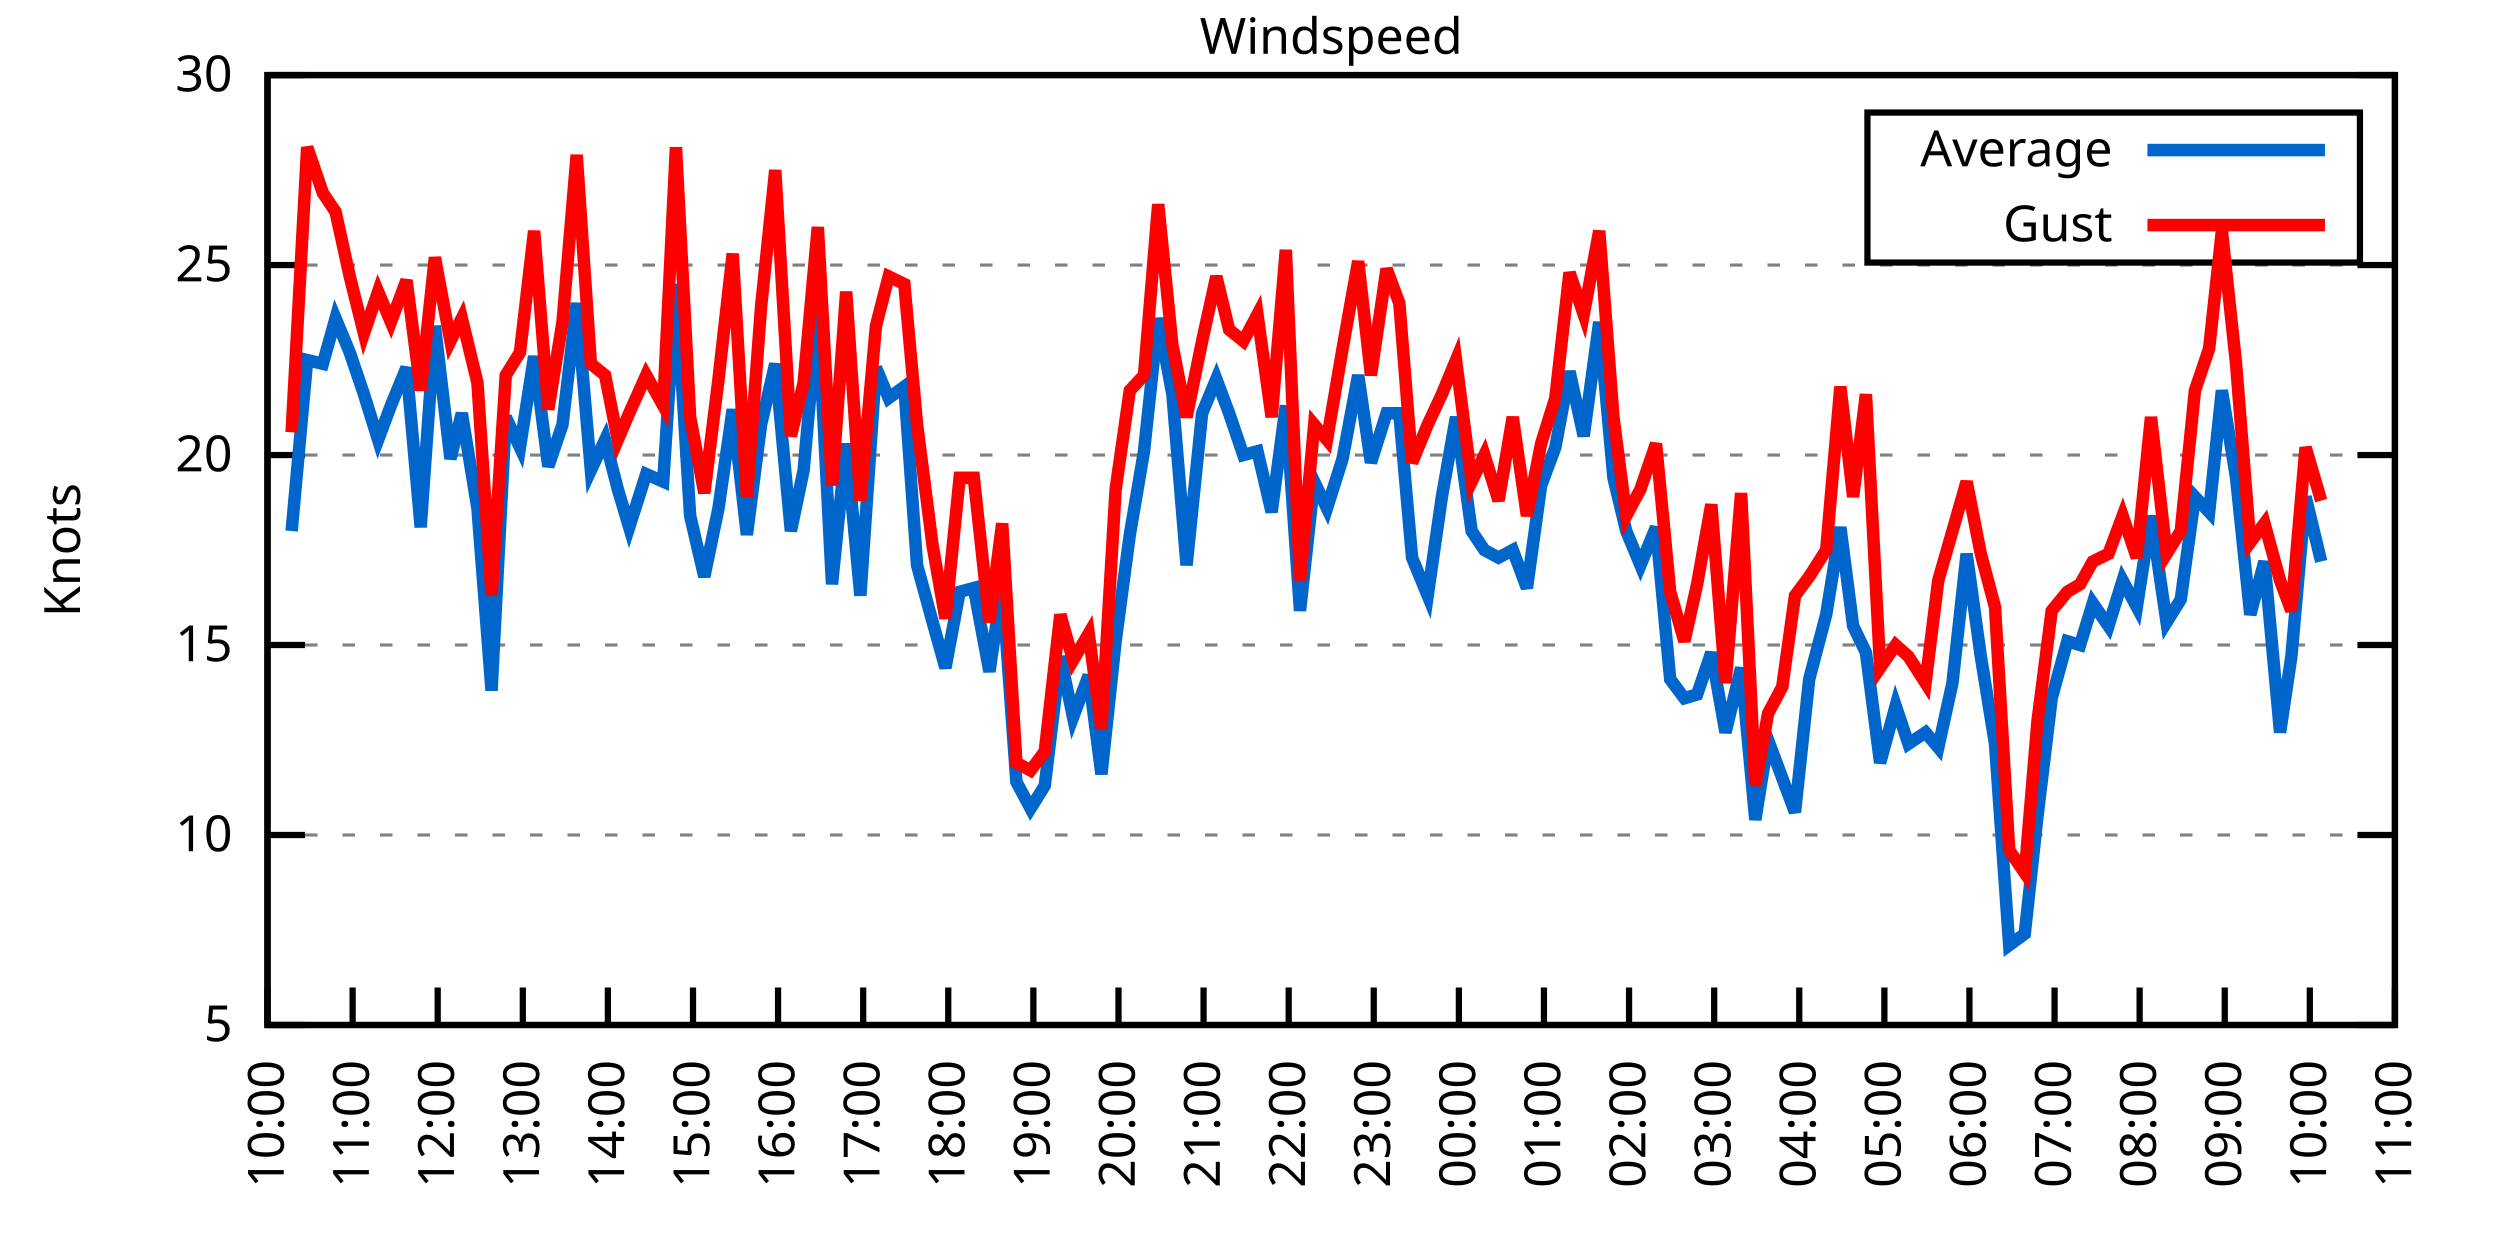
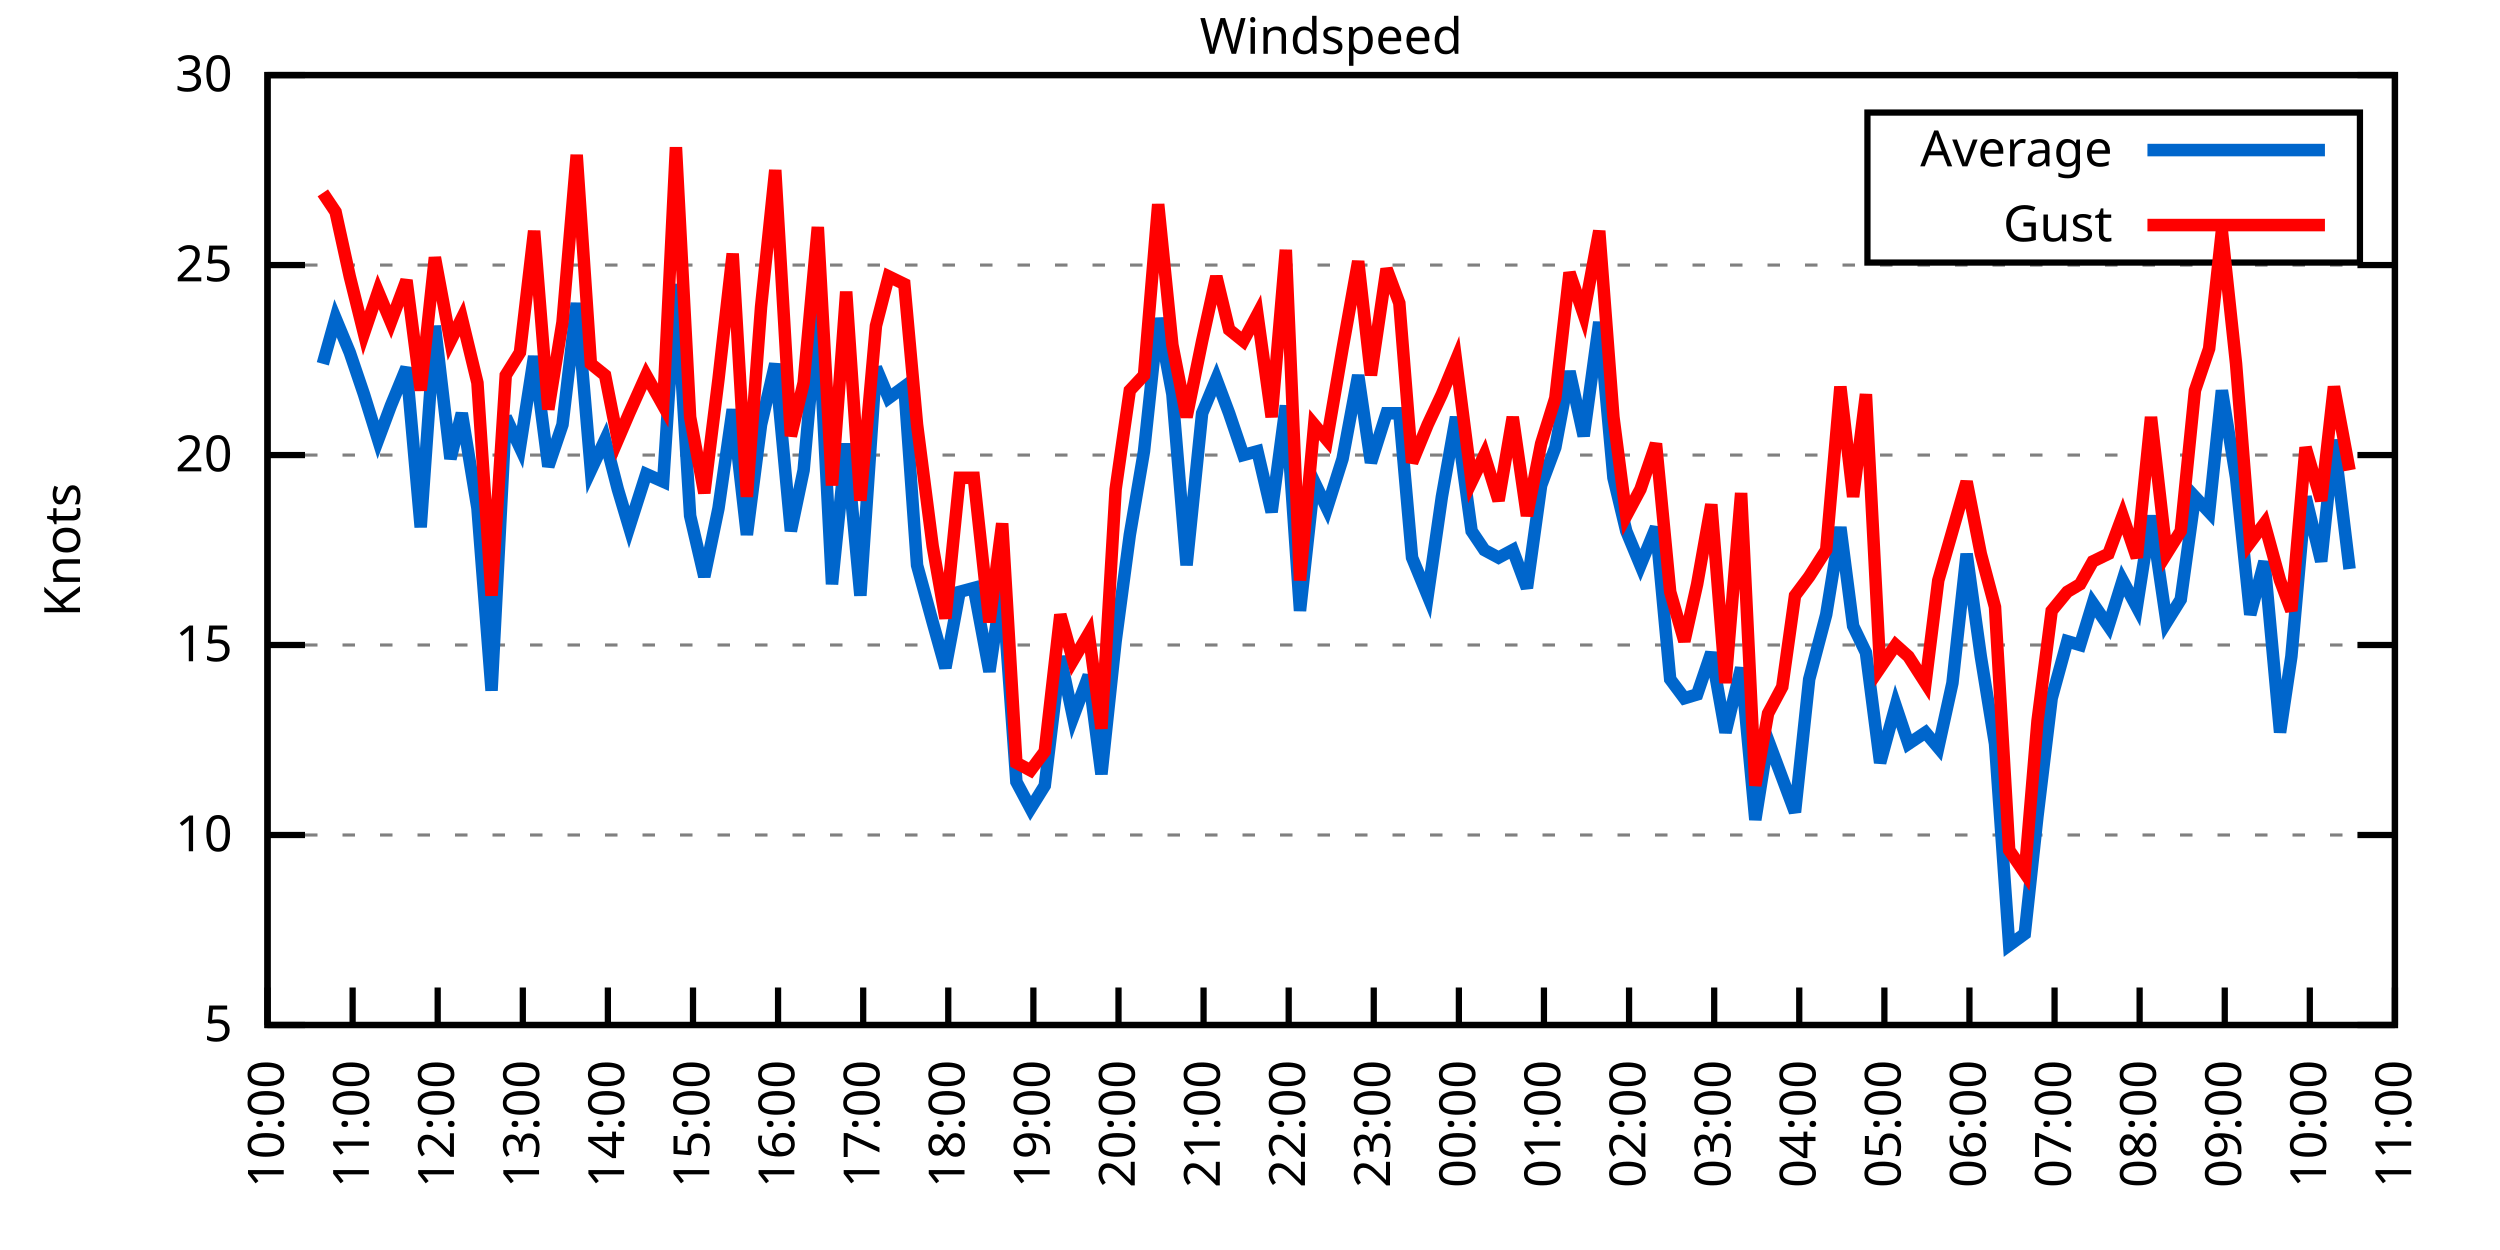
<svg xmlns="http://www.w3.org/2000/svg" xmlns:xlink="http://www.w3.org/1999/xlink" width="400" height="200" viewBox="0 0 400 200">
  <g id="gnuplot_canvas">
    <rect x="0" y="0" width="400" height="200" fill="none" />
    <defs>
      <circle id="gpDot" r="0.5" stroke-width="0.5" stroke="currentColor" />
      <path id="gpPt0" stroke-width="0.333" stroke="currentColor" d="M-1,0 h2 M0,-1 v2" />
      <path id="gpPt1" stroke-width="0.333" stroke="currentColor" d="M-1,-1 L1,1 M1,-1 L-1,1" />
      <path id="gpPt2" stroke-width="0.333" stroke="currentColor" d="M-1,0 L1,0 M0,-1 L0,1 M-1,-1 L1,1 M-1,1 L1,-1" />
      <rect id="gpPt3" stroke-width="0.333" stroke="currentColor" x="-1" y="-1" width="2" height="2" />
      <rect id="gpPt4" stroke-width="0.333" stroke="currentColor" fill="currentColor" x="-1" y="-1" width="2" height="2" />
      <circle id="gpPt5" stroke-width="0.333" stroke="currentColor" cx="0" cy="0" r="1" />
      <use xlink:href="#gpPt5" id="gpPt6" fill="currentColor" stroke="none" />
      <path id="gpPt7" stroke-width="0.333" stroke="currentColor" d="M0,-1.33 L-1.33,0.67 L1.33,0.67 z" />
      <use xlink:href="#gpPt7" id="gpPt8" fill="currentColor" stroke="none" />
      <use xlink:href="#gpPt7" id="gpPt9" stroke="currentColor" transform="rotate(180)" />
      <use xlink:href="#gpPt9" id="gpPt10" fill="currentColor" stroke="none" />
      <use xlink:href="#gpPt3" id="gpPt11" stroke="currentColor" transform="rotate(45)" />
      <use xlink:href="#gpPt11" id="gpPt12" fill="currentColor" stroke="none" />
      <path id="gpPt13" stroke-width="0.333" stroke="currentColor" d="M0,1.330 L1.265,0.411 L0.782,-1.067 L-0.782,-1.076 L-1.265,0.411 z" />
      <use xlink:href="#gpPt13" id="gpPt14" fill="currentColor" stroke="none" />
      <filter id="textbox" filterUnits="objectBoundingBox" x="0" y="0" height="1" width="1">
        <feFlood flood-color="white" flood-opacity="1" result="bgnd" />
        <feComposite in="SourceGraphic" in2="bgnd" operator="atop" />
      </filter>
      <filter id="greybox" filterUnits="objectBoundingBox" x="0" y="0" height="1" width="1">
        <feFlood flood-color="lightgrey" flood-opacity="1" result="grey" />
        <feComposite in="SourceGraphic" in2="grey" operator="atop" />
      </filter>
    </defs>
    <g fill="none" color="white" stroke="currentColor" stroke-width="1.00" stroke-linecap="butt" stroke-linejoin="miter">
</g>
    <g fill="none" color="black" stroke="currentColor" stroke-width="1.00" stroke-linecap="butt" stroke-linejoin="miter">
      <g stroke="none" shape-rendering="crispEdges">
        <polygon fill="rgb(255, 255, 255)" points="42.80,164.00 383.18,164.00 383.18,12.02 42.80,12.02 " />
      </g>
    </g>
    <g fill="none" color="black" stroke="currentColor" stroke-width="1.00" stroke-linecap="butt" stroke-linejoin="miter">
</g>
    <g fill="none" color="black" stroke="black" stroke-width="0.50" stroke-linecap="butt" stroke-linejoin="miter">
</g>
    <g fill="none" color="gray" stroke="currentColor" stroke-width="0.50" stroke-linecap="butt" stroke-linejoin="miter">
      <path stroke="gray" stroke-dasharray="2,4" class="gridline" d="M42.80,164.00 L383.19,164.00  " />
    </g>
    <g fill="none" color="gray" stroke="gray" stroke-width="1.00" stroke-linecap="butt" stroke-linejoin="miter">
</g>
    <g fill="none" color="black" stroke="currentColor" stroke-width="1.00" stroke-linecap="butt" stroke-linejoin="miter">
      <path stroke="black" d="M42.80,164.00 L48.80,164.00 M383.19,164.00 L377.19,164.00  " />
      <g transform="translate(37.20,166.60)" stroke="none" fill="black" font-family="Sans" font-size="8.00" text-anchor="end">
        <text>
          <tspan font-family="Sans"> 5</tspan>
        </text>
      </g>
    </g>
    <g fill="none" color="black" stroke="currentColor" stroke-width="1.00" stroke-linecap="butt" stroke-linejoin="miter">
</g>
    <g fill="none" color="black" stroke="black" stroke-width="0.50" stroke-linecap="butt" stroke-linejoin="miter">
</g>
    <g fill="none" color="gray" stroke="currentColor" stroke-width="0.50" stroke-linecap="butt" stroke-linejoin="miter">
      <path stroke="gray" stroke-dasharray="2,4" class="gridline" d="M42.80,133.60 L383.19,133.60  " />
    </g>
    <g fill="none" color="gray" stroke="gray" stroke-width="1.00" stroke-linecap="butt" stroke-linejoin="miter">
</g>
    <g fill="none" color="black" stroke="currentColor" stroke-width="1.00" stroke-linecap="butt" stroke-linejoin="miter">
      <path stroke="black" d="M42.80,133.60 L48.80,133.60 M383.19,133.60 L377.19,133.60  " />
      <g transform="translate(37.20,136.20)" stroke="none" fill="black" font-family="Sans" font-size="8.00" text-anchor="end">
        <text>
          <tspan font-family="Sans"> 10</tspan>
        </text>
      </g>
    </g>
    <g fill="none" color="black" stroke="currentColor" stroke-width="1.00" stroke-linecap="butt" stroke-linejoin="miter">
</g>
    <g fill="none" color="black" stroke="black" stroke-width="0.50" stroke-linecap="butt" stroke-linejoin="miter">
</g>
    <g fill="none" color="gray" stroke="currentColor" stroke-width="0.50" stroke-linecap="butt" stroke-linejoin="miter">
      <path stroke="gray" stroke-dasharray="2,4" class="gridline" d="M42.80,103.20 L383.19,103.20  " />
    </g>
    <g fill="none" color="gray" stroke="gray" stroke-width="1.00" stroke-linecap="butt" stroke-linejoin="miter">
</g>
    <g fill="none" color="black" stroke="currentColor" stroke-width="1.00" stroke-linecap="butt" stroke-linejoin="miter">
      <path stroke="black" d="M42.80,103.20 L48.80,103.20 M383.19,103.20 L377.19,103.20  " />
      <g transform="translate(37.20,105.80)" stroke="none" fill="black" font-family="Sans" font-size="8.00" text-anchor="end">
        <text>
          <tspan font-family="Sans"> 15</tspan>
        </text>
      </g>
    </g>
    <g fill="none" color="black" stroke="currentColor" stroke-width="1.00" stroke-linecap="butt" stroke-linejoin="miter">
</g>
    <g fill="none" color="black" stroke="black" stroke-width="0.50" stroke-linecap="butt" stroke-linejoin="miter">
</g>
    <g fill="none" color="gray" stroke="currentColor" stroke-width="0.50" stroke-linecap="butt" stroke-linejoin="miter">
      <path stroke="gray" stroke-dasharray="2,4" class="gridline" d="M42.80,72.81 L383.19,72.81  " />
    </g>
    <g fill="none" color="gray" stroke="gray" stroke-width="1.00" stroke-linecap="butt" stroke-linejoin="miter">
</g>
    <g fill="none" color="black" stroke="currentColor" stroke-width="1.00" stroke-linecap="butt" stroke-linejoin="miter">
      <path stroke="black" d="M42.80,72.81 L48.80,72.81 M383.19,72.81 L377.19,72.81  " />
      <g transform="translate(37.20,75.41)" stroke="none" fill="black" font-family="Sans" font-size="8.00" text-anchor="end">
        <text>
          <tspan font-family="Sans"> 20</tspan>
        </text>
      </g>
    </g>
    <g fill="none" color="black" stroke="currentColor" stroke-width="1.00" stroke-linecap="butt" stroke-linejoin="miter">
</g>
    <g fill="none" color="black" stroke="black" stroke-width="0.50" stroke-linecap="butt" stroke-linejoin="miter">
</g>
    <g fill="none" color="gray" stroke="currentColor" stroke-width="0.50" stroke-linecap="butt" stroke-linejoin="miter">
      <path stroke="gray" stroke-dasharray="2,4" class="gridline" d="M42.80,42.41 L383.19,42.41  " />
    </g>
    <g fill="none" color="gray" stroke="gray" stroke-width="1.00" stroke-linecap="butt" stroke-linejoin="miter">
</g>
    <g fill="none" color="black" stroke="currentColor" stroke-width="1.00" stroke-linecap="butt" stroke-linejoin="miter">
      <path stroke="black" d="M42.80,42.41 L48.80,42.41 M383.19,42.41 L377.19,42.41  " />
      <g transform="translate(37.20,45.01)" stroke="none" fill="black" font-family="Sans" font-size="8.00" text-anchor="end">
        <text>
          <tspan font-family="Sans"> 25</tspan>
        </text>
      </g>
    </g>
    <g fill="none" color="black" stroke="currentColor" stroke-width="1.00" stroke-linecap="butt" stroke-linejoin="miter">
</g>
    <g fill="none" color="black" stroke="black" stroke-width="0.50" stroke-linecap="butt" stroke-linejoin="miter">
</g>
    <g fill="none" color="gray" stroke="currentColor" stroke-width="0.50" stroke-linecap="butt" stroke-linejoin="miter">
      <path stroke="gray" stroke-dasharray="2,4" class="gridline" d="M42.80,12.01 L383.19,12.01  " />
    </g>
    <g fill="none" color="gray" stroke="gray" stroke-width="1.00" stroke-linecap="butt" stroke-linejoin="miter">
</g>
    <g fill="none" color="black" stroke="currentColor" stroke-width="1.00" stroke-linecap="butt" stroke-linejoin="miter">
      <path stroke="black" d="M42.80,12.01 L48.80,12.01 M383.19,12.01 L377.19,12.01  " />
      <g transform="translate(37.20,14.61)" stroke="none" fill="black" font-family="Sans" font-size="8.00" text-anchor="end">
        <text>
          <tspan font-family="Sans"> 30</tspan>
        </text>
      </g>
    </g>
    <g fill="none" color="black" stroke="currentColor" stroke-width="1.00" stroke-linecap="butt" stroke-linejoin="miter">
      <path stroke="black" d="M42.80,164.00 L42.80,158.00  " />
      <g transform="translate(45.40,169.60) rotate(270.00)" stroke="none" fill="black" font-family="Sans" font-size="8.00" text-anchor="end">
        <text>
          <tspan font-family="Sans">10:00</tspan>
        </text>
      </g>
    </g>
    <g fill="none" color="black" stroke="currentColor" stroke-width="1.00" stroke-linecap="butt" stroke-linejoin="miter">
      <path stroke="black" d="M56.42,164.00 L56.42,158.00  " />
      <g transform="translate(59.02,169.60) rotate(270.00)" stroke="none" fill="black" font-family="Sans" font-size="8.00" text-anchor="end">
        <text>
          <tspan font-family="Sans">11:00</tspan>
        </text>
      </g>
    </g>
    <g fill="none" color="black" stroke="currentColor" stroke-width="1.00" stroke-linecap="butt" stroke-linejoin="miter">
      <path stroke="black" d="M70.03,164.00 L70.03,158.00  " />
      <g transform="translate(72.63,169.60) rotate(270.00)" stroke="none" fill="black" font-family="Sans" font-size="8.00" text-anchor="end">
        <text>
          <tspan font-family="Sans">12:00</tspan>
        </text>
      </g>
    </g>
    <g fill="none" color="black" stroke="currentColor" stroke-width="1.00" stroke-linecap="butt" stroke-linejoin="miter">
      <path stroke="black" d="M83.65,164.00 L83.65,158.00  " />
      <g transform="translate(86.25,169.60) rotate(270.00)" stroke="none" fill="black" font-family="Sans" font-size="8.00" text-anchor="end">
        <text>
          <tspan font-family="Sans">13:00</tspan>
        </text>
      </g>
    </g>
    <g fill="none" color="black" stroke="currentColor" stroke-width="1.00" stroke-linecap="butt" stroke-linejoin="miter">
      <path stroke="black" d="M97.26,164.00 L97.26,158.00  " />
      <g transform="translate(99.86,169.60) rotate(270.00)" stroke="none" fill="black" font-family="Sans" font-size="8.00" text-anchor="end">
        <text>
          <tspan font-family="Sans">14:00</tspan>
        </text>
      </g>
    </g>
    <g fill="none" color="black" stroke="currentColor" stroke-width="1.00" stroke-linecap="butt" stroke-linejoin="miter">
      <path stroke="black" d="M110.88,164.00 L110.88,158.00  " />
      <g transform="translate(113.48,169.60) rotate(270.00)" stroke="none" fill="black" font-family="Sans" font-size="8.00" text-anchor="end">
        <text>
          <tspan font-family="Sans">15:00</tspan>
        </text>
      </g>
    </g>
    <g fill="none" color="black" stroke="currentColor" stroke-width="1.00" stroke-linecap="butt" stroke-linejoin="miter">
      <path stroke="black" d="M124.49,164.00 L124.49,158.00  " />
      <g transform="translate(127.09,169.60) rotate(270.00)" stroke="none" fill="black" font-family="Sans" font-size="8.00" text-anchor="end">
        <text>
          <tspan font-family="Sans">16:00</tspan>
        </text>
      </g>
    </g>
    <g fill="none" color="black" stroke="currentColor" stroke-width="1.00" stroke-linecap="butt" stroke-linejoin="miter">
      <path stroke="black" d="M138.11,164.00 L138.11,158.00  " />
      <g transform="translate(140.71,169.60) rotate(270.00)" stroke="none" fill="black" font-family="Sans" font-size="8.00" text-anchor="end">
        <text>
          <tspan font-family="Sans">17:00</tspan>
        </text>
      </g>
    </g>
    <g fill="none" color="black" stroke="currentColor" stroke-width="1.00" stroke-linecap="butt" stroke-linejoin="miter">
      <path stroke="black" d="M151.72,164.00 L151.72,158.00  " />
      <g transform="translate(154.32,169.60) rotate(270.00)" stroke="none" fill="black" font-family="Sans" font-size="8.00" text-anchor="end">
        <text>
          <tspan font-family="Sans">18:00</tspan>
        </text>
      </g>
    </g>
    <g fill="none" color="black" stroke="currentColor" stroke-width="1.00" stroke-linecap="butt" stroke-linejoin="miter">
      <path stroke="black" d="M165.34,164.00 L165.34,158.00  " />
      <g transform="translate(167.94,169.60) rotate(270.00)" stroke="none" fill="black" font-family="Sans" font-size="8.00" text-anchor="end">
        <text>
          <tspan font-family="Sans">19:00</tspan>
        </text>
      </g>
    </g>
    <g fill="none" color="black" stroke="currentColor" stroke-width="1.00" stroke-linecap="butt" stroke-linejoin="miter">
      <path stroke="black" d="M178.96,164.00 L178.96,158.00  " />
      <g transform="translate(181.56,169.60) rotate(270.00)" stroke="none" fill="black" font-family="Sans" font-size="8.00" text-anchor="end">
        <text>
          <tspan font-family="Sans">20:00</tspan>
        </text>
      </g>
    </g>
    <g fill="none" color="black" stroke="currentColor" stroke-width="1.00" stroke-linecap="butt" stroke-linejoin="miter">
      <path stroke="black" d="M192.57,164.00 L192.57,158.00  " />
      <g transform="translate(195.17,169.60) rotate(270.00)" stroke="none" fill="black" font-family="Sans" font-size="8.00" text-anchor="end">
        <text>
          <tspan font-family="Sans">21:00</tspan>
        </text>
      </g>
    </g>
    <g fill="none" color="black" stroke="currentColor" stroke-width="1.00" stroke-linecap="butt" stroke-linejoin="miter">
      <path stroke="black" d="M206.19,164.00 L206.19,158.00  " />
      <g transform="translate(208.79,169.60) rotate(270.00)" stroke="none" fill="black" font-family="Sans" font-size="8.00" text-anchor="end">
        <text>
          <tspan font-family="Sans">22:00</tspan>
        </text>
      </g>
    </g>
    <g fill="none" color="black" stroke="currentColor" stroke-width="1.00" stroke-linecap="butt" stroke-linejoin="miter">
      <path stroke="black" d="M219.80,164.00 L219.80,158.00  " />
      <g transform="translate(222.40,169.60) rotate(270.00)" stroke="none" fill="black" font-family="Sans" font-size="8.00" text-anchor="end">
        <text>
          <tspan font-family="Sans">23:00</tspan>
        </text>
      </g>
    </g>
    <g fill="none" color="black" stroke="currentColor" stroke-width="1.00" stroke-linecap="butt" stroke-linejoin="miter">
      <path stroke="black" d="M233.42,164.00 L233.42,158.00  " />
      <g transform="translate(236.02,169.60) rotate(270.00)" stroke="none" fill="black" font-family="Sans" font-size="8.00" text-anchor="end">
        <text>
          <tspan font-family="Sans">00:00</tspan>
        </text>
      </g>
    </g>
    <g fill="none" color="black" stroke="currentColor" stroke-width="1.00" stroke-linecap="butt" stroke-linejoin="miter">
      <path stroke="black" d="M247.03,164.00 L247.03,158.00  " />
      <g transform="translate(249.63,169.60) rotate(270.00)" stroke="none" fill="black" font-family="Sans" font-size="8.00" text-anchor="end">
        <text>
          <tspan font-family="Sans">01:00</tspan>
        </text>
      </g>
    </g>
    <g fill="none" color="black" stroke="currentColor" stroke-width="1.00" stroke-linecap="butt" stroke-linejoin="miter">
      <path stroke="black" d="M260.65,164.00 L260.65,158.00  " />
      <g transform="translate(263.25,169.60) rotate(270.00)" stroke="none" fill="black" font-family="Sans" font-size="8.00" text-anchor="end">
        <text>
          <tspan font-family="Sans">02:00</tspan>
        </text>
      </g>
    </g>
    <g fill="none" color="black" stroke="currentColor" stroke-width="1.00" stroke-linecap="butt" stroke-linejoin="miter">
      <path stroke="black" d="M274.27,164.00 L274.27,158.00  " />
      <g transform="translate(276.87,169.60) rotate(270.00)" stroke="none" fill="black" font-family="Sans" font-size="8.00" text-anchor="end">
        <text>
          <tspan font-family="Sans">03:00</tspan>
        </text>
      </g>
    </g>
    <g fill="none" color="black" stroke="currentColor" stroke-width="1.00" stroke-linecap="butt" stroke-linejoin="miter">
      <path stroke="black" d="M287.88,164.00 L287.88,158.00  " />
      <g transform="translate(290.48,169.60) rotate(270.00)" stroke="none" fill="black" font-family="Sans" font-size="8.00" text-anchor="end">
        <text>
          <tspan font-family="Sans">04:00</tspan>
        </text>
      </g>
    </g>
    <g fill="none" color="black" stroke="currentColor" stroke-width="1.00" stroke-linecap="butt" stroke-linejoin="miter">
      <path stroke="black" d="M301.50,164.00 L301.50,158.00  " />
      <g transform="translate(304.10,169.60) rotate(270.00)" stroke="none" fill="black" font-family="Sans" font-size="8.00" text-anchor="end">
        <text>
          <tspan font-family="Sans">05:00</tspan>
        </text>
      </g>
    </g>
    <g fill="none" color="black" stroke="currentColor" stroke-width="1.00" stroke-linecap="butt" stroke-linejoin="miter">
      <path stroke="black" d="M315.11,164.00 L315.11,158.00  " />
      <g transform="translate(317.71,169.60) rotate(270.00)" stroke="none" fill="black" font-family="Sans" font-size="8.00" text-anchor="end">
        <text>
          <tspan font-family="Sans">06:00</tspan>
        </text>
      </g>
    </g>
    <g fill="none" color="black" stroke="currentColor" stroke-width="1.00" stroke-linecap="butt" stroke-linejoin="miter">
      <path stroke="black" d="M328.73,164.00 L328.73,158.00  " />
      <g transform="translate(331.33,169.60) rotate(270.00)" stroke="none" fill="black" font-family="Sans" font-size="8.00" text-anchor="end">
        <text>
          <tspan font-family="Sans">07:00</tspan>
        </text>
      </g>
    </g>
    <g fill="none" color="black" stroke="currentColor" stroke-width="1.00" stroke-linecap="butt" stroke-linejoin="miter">
      <path stroke="black" d="M342.34,164.00 L342.34,158.00  " />
      <g transform="translate(344.94,169.60) rotate(270.00)" stroke="none" fill="black" font-family="Sans" font-size="8.00" text-anchor="end">
        <text>
          <tspan font-family="Sans">08:00</tspan>
        </text>
      </g>
    </g>
    <g fill="none" color="black" stroke="currentColor" stroke-width="1.00" stroke-linecap="butt" stroke-linejoin="miter">
      <path stroke="black" d="M355.96,164.00 L355.96,158.00  " />
      <g transform="translate(358.56,169.60) rotate(270.00)" stroke="none" fill="black" font-family="Sans" font-size="8.00" text-anchor="end">
        <text>
          <tspan font-family="Sans">09:00</tspan>
        </text>
      </g>
    </g>
    <g fill="none" color="black" stroke="currentColor" stroke-width="1.00" stroke-linecap="butt" stroke-linejoin="miter">
      <path stroke="black" d="M369.57,164.00 L369.57,158.00  " />
      <g transform="translate(372.17,169.60) rotate(270.00)" stroke="none" fill="black" font-family="Sans" font-size="8.00" text-anchor="end">
        <text>
          <tspan font-family="Sans">10:00</tspan>
        </text>
      </g>
    </g>
    <g fill="none" color="black" stroke="currentColor" stroke-width="1.00" stroke-linecap="butt" stroke-linejoin="miter">
      <path stroke="black" d="M383.19,164.00 L383.19,158.00  " />
      <g transform="translate(385.79,169.60) rotate(270.00)" stroke="none" fill="black" font-family="Sans" font-size="8.00" text-anchor="end">
        <text>
          <tspan font-family="Sans">11:00</tspan>
        </text>
      </g>
    </g>
    <g fill="none" color="black" stroke="currentColor" stroke-width="1.00" stroke-linecap="butt" stroke-linejoin="miter">
</g>
    <g fill="none" color="black" stroke="currentColor" stroke-width="1.00" stroke-linecap="butt" stroke-linejoin="miter">
      <path stroke="black" d="M42.80,12.01 L42.80,164.00 L383.19,164.00 L383.19,12.01 L42.80,12.01 Z  " />
    </g>
    <g fill="none" color="black" stroke="currentColor" stroke-width="1.00" stroke-linecap="butt" stroke-linejoin="miter">
</g>
    <g fill="none" color="black" stroke="currentColor" stroke-width="1.00" stroke-linecap="butt" stroke-linejoin="miter">
      <path stroke="black" d="M298.79,42.01 L298.79,18.01 L377.59,18.01 L377.59,42.01 L298.79,42.01 Z  " />
    </g>
    <g id="Windspeed_plot_1">
      <g fill="none" color="white" stroke="black" stroke-width="2.00" stroke-linecap="butt" stroke-linejoin="miter">
</g>
      <g fill="none" color="black" stroke="currentColor" stroke-width="2.00" stroke-linecap="butt" stroke-linejoin="miter">
        <g transform="translate(337.99,26.61)" stroke="none" fill="black" font-family="Sans" font-size="8.00" text-anchor="end">
          <text>
            <tspan font-family="Sans">Average</tspan>
          </text>
        </g>
      </g>
      <g fill="none" color="black" stroke="currentColor" stroke-width="2.00" stroke-linecap="butt" stroke-linejoin="miter">
-         <path stroke="rgb(  0, 102, 204)" d="M343.59,24.01 L371.99,24.01 M46.66,84.97 L49.15,57.61 L51.65,58.21 L53.69,50.92 L55.96,56.39 L58.23,63.08   L60.50,70.37 L62.54,64.90 L65.04,58.82 L67.31,84.36 L69.58,52.14 L72.07,73.41 L73.89,66.12 L76.39,81.32   L78.65,110.50 L80.92,66.73 L83.19,71.59 L85.46,57.00 L87.73,74.63 L90.00,67.94 L92.27,48.49 L94.54,75.24   L96.81,70.37 L98.85,78.28 L100.67,84.36 L103.39,75.85 L106.11,77.06 L108.15,45.45 L110.42,82.53 L112.69,92.26   L114.96,81.32 L117.23,65.51 L119.50,85.57 L121.77,67.94 L124.04,58.21 L126.54,84.97 L128.58,75.24 L130.85,49.70   L133.12,93.48 L135.39,70.98 L137.66,95.30 L140.15,58.82 L142.19,63.69 L144.69,61.86 L146.73,90.44 L149.23,99.56   L151.27,106.85 L153.54,94.69 L155.81,94.08 L158.31,107.46 L160.35,93.48 L162.62,125.09 L164.89,129.35 L167.16,125.70   L169.65,105.03 L171.69,114.76 L174.19,108.07 L176.23,123.87 L178.50,102.60 L180.77,85.57 L183.04,72.20 L185.31,50.92   L187.58,63.08 L189.85,90.44 L192.34,66.12 L194.61,60.65 L196.66,66.12 L198.93,72.81 L201.19,72.20 L203.46,81.93   L205.73,64.90 L208.00,97.73 L210.27,77.06 L212.31,81.32 L214.81,73.41 L217.31,60.04 L219.35,74.02 L221.85,66.12   L223.89,66.12 L225.93,89.22 L228.43,95.30 L230.70,79.49 L232.96,66.73 L235.46,84.97 L237.50,88.00 L239.77,89.22   L242.04,88.00 L244.31,94.08 L246.58,77.67 L248.85,71.59 L251.12,59.43 L253.39,69.77 L255.88,51.53 L258.15,76.45   L260.20,84.97 L262.47,90.44 L264.96,84.36 L267.23,108.68 L269.50,111.72 L271.54,111.11 L273.81,104.42 L276.08,117.19   L278.58,106.85 L280.85,131.17 L282.89,118.40 L285.16,124.48 L287.20,129.95 L289.47,108.68 L292.19,98.34 L294.46,84.36   L296.50,100.16 L298.55,104.42 L300.82,122.05 L303.31,112.93 L305.35,119.01 L308.08,117.19 L310.12,119.62 L312.39,109.28   L314.66,88.61 L316.93,105.03 L319.20,119.01 L321.47,151.23 L323.96,149.41 L326.00,130.56 L328.27,111.72 L330.77,102.60   L332.81,103.20 L334.85,96.52 L337.35,100.16 L339.62,92.87 L341.89,97.12 L344.16,82.53 L346.65,99.56 L348.92,95.91   L351.19,79.49 L353.46,81.93 L355.50,62.47 L357.77,76.45 L360.04,98.34 L362.31,89.83 L364.81,117.19 L366.62,105.03   L368.89,79.49 L371.39,89.83  " />
+         <path stroke="rgb(  0, 102, 204)" d="M343.59,24.01 L371.99,24.01 M51.65,58.21 L53.69,50.92 L55.96,56.39 L58.23,63.08 L60.50,70.37 L62.54,64.90   L65.04,58.82 L67.31,84.36 L69.58,52.14 L72.07,73.41 L73.89,66.12 L76.39,81.32 L78.65,110.50 L80.92,66.73   L83.19,71.59 L85.46,57.00 L87.73,74.63 L90.00,67.94 L92.27,48.49 L94.54,75.24 L96.81,70.37 L98.85,78.28   L100.67,84.36 L103.39,75.85 L106.11,77.06 L108.15,45.45 L110.42,82.53 L112.69,92.26 L114.96,81.32 L117.23,65.51   L119.50,85.57 L121.77,67.94 L124.04,58.21 L126.54,84.97 L128.58,75.24 L130.85,49.70 L133.12,93.48 L135.39,70.98   L137.66,95.30 L140.15,58.82 L142.19,63.69 L144.69,61.86 L146.73,90.44 L149.23,99.56 L151.27,106.85 L153.54,94.69   L155.81,94.08 L158.31,107.46 L160.35,93.48 L162.62,125.09 L164.89,129.35 L167.16,125.70 L169.65,105.03 L171.69,114.76   L174.19,108.07 L176.23,123.87 L178.50,102.60 L180.77,85.57 L183.04,72.20 L185.31,50.92 L187.58,63.08 L189.85,90.44   L192.34,66.12 L194.61,60.65 L196.66,66.12 L198.93,72.81 L201.19,72.20 L203.46,81.93 L205.73,64.90 L208.00,97.73   L210.27,77.06 L212.31,81.32 L214.81,73.41 L217.31,60.04 L219.35,74.02 L221.85,66.12 L223.89,66.12 L225.93,89.22   L228.43,95.30 L230.70,79.49 L232.96,66.73 L235.46,84.97 L237.50,88.00 L239.77,89.22 L242.04,88.00 L244.31,94.08   L246.58,77.67 L248.85,71.59 L251.12,59.43 L253.39,69.77 L255.88,51.53 L258.15,76.45 L260.20,84.97 L262.47,90.44   L264.96,84.36 L267.23,108.68 L269.50,111.72 L271.54,111.11 L273.81,104.42 L276.08,117.19 L278.58,106.85 L280.85,131.17   L282.89,118.40 L285.16,124.48 L287.20,129.95 L289.47,108.68 L292.19,98.34 L294.46,84.36 L296.50,100.16 L298.55,104.42   L300.82,122.05 L303.31,112.93 L305.35,119.01 L308.08,117.19 L310.12,119.62 L312.39,109.28 L314.66,88.61 L316.93,105.03   L319.20,119.01 L321.47,151.23 L323.96,149.41 L326.00,130.56 L328.27,111.72 L330.77,102.60 L332.81,103.20 L334.85,96.52   L337.35,100.16 L339.62,92.87 L341.89,97.12 L344.16,82.53 L346.65,99.56 L348.92,95.91 L351.19,79.49 L353.46,81.93   L355.50,62.47 L357.77,76.45 L360.04,98.34 L362.31,89.83 L364.81,117.19 L366.62,105.03 L368.89,79.49 L371.39,89.83   L373.43,70.37 L375.93,91.04  " />
      </g>
    </g>
    <g id="Windspeed_plot_2">
      <g fill="none" color="black" stroke="currentColor" stroke-width="2.00" stroke-linecap="butt" stroke-linejoin="miter">
        <g transform="translate(337.99,38.61)" stroke="none" fill="black" font-family="Sans" font-size="8.00" text-anchor="end">
          <text>
            <tspan font-family="Sans">Gust</tspan>
          </text>
        </g>
      </g>
      <g fill="none" color="black" stroke="currentColor" stroke-width="2.00" stroke-linecap="butt" stroke-linejoin="miter">
-         <path stroke="rgb(255,   0,   0)" d="M343.59,36.01 L371.99,36.01 M46.66,69.16 L49.15,23.56 L51.65,30.86 L53.69,33.90 L55.96,44.23 L58.23,53.35   L60.50,46.66 L62.54,51.53 L65.04,44.84 L67.31,62.47 L69.58,41.19 L72.07,54.57 L73.89,50.92 L76.39,61.25   L78.65,95.30 L80.92,60.04 L83.19,56.39 L85.46,36.94 L87.73,65.51 L90.00,51.53 L92.27,24.78 L94.54,58.21   L96.81,60.04 L98.85,70.37 L100.67,66.12 L103.39,60.04 L106.11,64.90 L108.15,23.56 L110.42,66.73 L112.69,78.89   L114.96,60.65 L117.23,40.58 L119.50,79.49 L121.77,49.10 L124.04,27.21 L126.54,69.77 L128.58,61.25 L130.85,36.33   L133.12,77.67 L135.39,46.66 L137.66,80.10 L140.15,52.14 L142.19,44.23 L144.69,45.45 L146.73,67.94 L149.23,87.40   L151.27,98.95 L153.54,76.45 L155.81,76.45 L158.31,99.56 L160.35,83.75 L162.62,122.05 L164.89,123.27 L167.16,120.23   L169.65,98.34 L171.69,105.64 L174.19,101.38 L176.23,116.58 L178.50,78.28 L180.77,62.47 L183.04,60.04 L185.31,32.68   L187.58,55.18 L189.85,66.73 L192.34,54.57 L194.61,44.23 L196.66,52.74 L198.93,54.57 L201.19,50.31 L203.46,66.73   L205.73,39.98 L208.00,92.87 L210.27,67.94 L212.31,70.37 L214.81,55.78 L217.31,41.80 L219.35,60.04 L221.85,43.02   L223.89,48.49 L225.93,74.02 L228.43,67.94 L230.70,63.08 L232.96,57.61 L235.46,77.06 L237.50,72.81 L239.77,80.10   L242.04,66.73 L244.31,82.53 L246.58,70.98 L248.85,63.69 L251.12,43.62 L253.39,50.31 L255.88,36.94 L258.15,66.73   L260.20,82.53 L262.47,78.28 L264.96,70.98 L267.23,94.69 L269.50,102.60 L271.54,93.48 L273.81,80.71 L276.08,109.28   L278.58,78.89 L280.85,125.70 L282.89,114.15 L285.16,109.89 L287.20,95.30 L289.47,92.26 L292.19,88.00 L294.46,61.86   L296.50,79.49 L298.55,63.08 L300.82,106.85 L303.31,103.20 L305.35,105.03 L308.08,109.28 L310.12,92.87 L312.39,84.97   L314.66,77.06 L316.93,88.61 L319.20,97.12 L321.47,136.03 L323.96,139.68 L326.00,115.36 L328.27,97.73 L330.77,94.69   L332.81,93.48 L334.85,89.83 L337.35,88.61 L339.62,82.53 L341.89,89.22 L344.16,66.73 L346.65,88.61 L348.92,84.97   L351.19,62.47 L353.46,55.78 L355.50,36.94 L357.77,58.21 L360.04,86.79 L362.31,83.75 L364.81,92.87 L366.62,97.73   L368.89,71.59 L371.39,80.10  " />
+         <path stroke="rgb(255,   0,   0)" d="M343.59,36.01 L371.99,36.01 M51.65,30.86 L53.69,33.90 L55.96,44.23 L58.23,53.35 L60.50,46.66 L62.54,51.53   L65.04,44.84 L67.31,62.47 L69.58,41.19 L72.07,54.57 L73.89,50.92 L76.39,61.25 L78.65,95.30 L80.92,60.04   L83.19,56.39 L85.46,36.94 L87.73,65.51 L90.00,51.53 L92.27,24.78 L94.54,58.21 L96.81,60.04 L98.85,70.37   L100.67,66.12 L103.39,60.04 L106.11,64.90 L108.15,23.56 L110.42,66.73 L112.69,78.89 L114.96,60.65 L117.23,40.58   L119.50,79.49 L121.77,49.10 L124.04,27.21 L126.54,69.77 L128.58,61.25 L130.85,36.33 L133.12,77.67 L135.39,46.66   L137.66,80.10 L140.15,52.14 L142.19,44.23 L144.69,45.45 L146.73,67.94 L149.23,87.40 L151.27,98.95 L153.54,76.45   L155.81,76.45 L158.31,99.56 L160.35,83.75 L162.62,122.05 L164.89,123.27 L167.16,120.23 L169.65,98.34 L171.69,105.64   L174.19,101.38 L176.23,116.58 L178.50,78.28 L180.77,62.47 L183.04,60.04 L185.31,32.68 L187.58,55.18 L189.85,66.73   L192.34,54.57 L194.61,44.23 L196.66,52.74 L198.93,54.57 L201.19,50.31 L203.46,66.73 L205.73,39.98 L208.00,92.87   L210.27,67.94 L212.31,70.37 L214.81,55.78 L217.31,41.80 L219.35,60.04 L221.85,43.02 L223.89,48.49 L225.93,74.02   L228.43,67.94 L230.70,63.08 L232.96,57.61 L235.46,77.06 L237.50,72.81 L239.77,80.10 L242.04,66.73 L244.31,82.53   L246.58,70.98 L248.85,63.69 L251.12,43.62 L253.39,50.31 L255.88,36.94 L258.15,66.73 L260.20,82.53 L262.47,78.28   L264.96,70.98 L267.23,94.69 L269.50,102.60 L271.54,93.48 L273.81,80.71 L276.08,109.28 L278.58,78.89 L280.85,125.70   L282.89,114.15 L285.16,109.89 L287.20,95.30 L289.47,92.26 L292.19,88.00 L294.46,61.86 L296.50,79.49 L298.55,63.08   L300.82,106.85 L303.31,103.20 L305.35,105.03 L308.08,109.28 L310.12,92.87 L312.39,84.97 L314.66,77.06 L316.93,88.61   L319.20,97.12 L321.47,136.03 L323.96,139.68 L326.00,115.36 L328.27,97.73 L330.77,94.69 L332.81,93.48 L334.85,89.83   L337.35,88.61 L339.62,82.53 L341.89,89.22 L344.16,66.73 L346.65,88.61 L348.92,84.97 L351.19,62.47 L353.46,55.78   L355.50,36.94 L357.77,58.21 L360.04,86.79 L362.31,83.75 L364.81,92.87 L366.62,97.73 L368.89,71.59 L371.39,80.10   L373.43,61.86 L375.93,75.24  " />
      </g>
    </g>
    <g fill="none" color="black" stroke="currentColor" stroke-width="2.00" stroke-linecap="butt" stroke-linejoin="miter">
</g>
    <g fill="none" color="black" stroke="black" stroke-width="1.00" stroke-linecap="butt" stroke-linejoin="miter">
</g>
    <g fill="none" color="black" stroke="currentColor" stroke-width="1.00" stroke-linecap="butt" stroke-linejoin="miter">
      <path stroke="black" d="M42.80,12.01 L42.80,164.00 L383.19,164.00 L383.19,12.01 L42.80,12.01 Z  " />
      <g transform="translate(12.80,88.01) rotate(270.00)" stroke="none" fill="black" font-family="Sans" font-size="8.00" text-anchor="middle">
        <text>
          <tspan font-family="Sans">Knots</tspan>
        </text>
      </g>
    </g>
    <g fill="none" color="black" stroke="currentColor" stroke-width="1.00" stroke-linecap="butt" stroke-linejoin="miter">
</g>
    <g fill="none" color="black" stroke="currentColor" stroke-width="1.00" stroke-linecap="butt" stroke-linejoin="miter">
      <g transform="translate(212.99,8.61)" stroke="none" fill="black" font-family="Sans" font-size="8.00" text-anchor="middle">
        <text>
          <tspan font-family="Sans">Windspeed</tspan>
        </text>
      </g>
    </g>
    <g fill="none" color="black" stroke="currentColor" stroke-width="1.00" stroke-linecap="butt" stroke-linejoin="miter">
</g>
  </g>
</svg>
